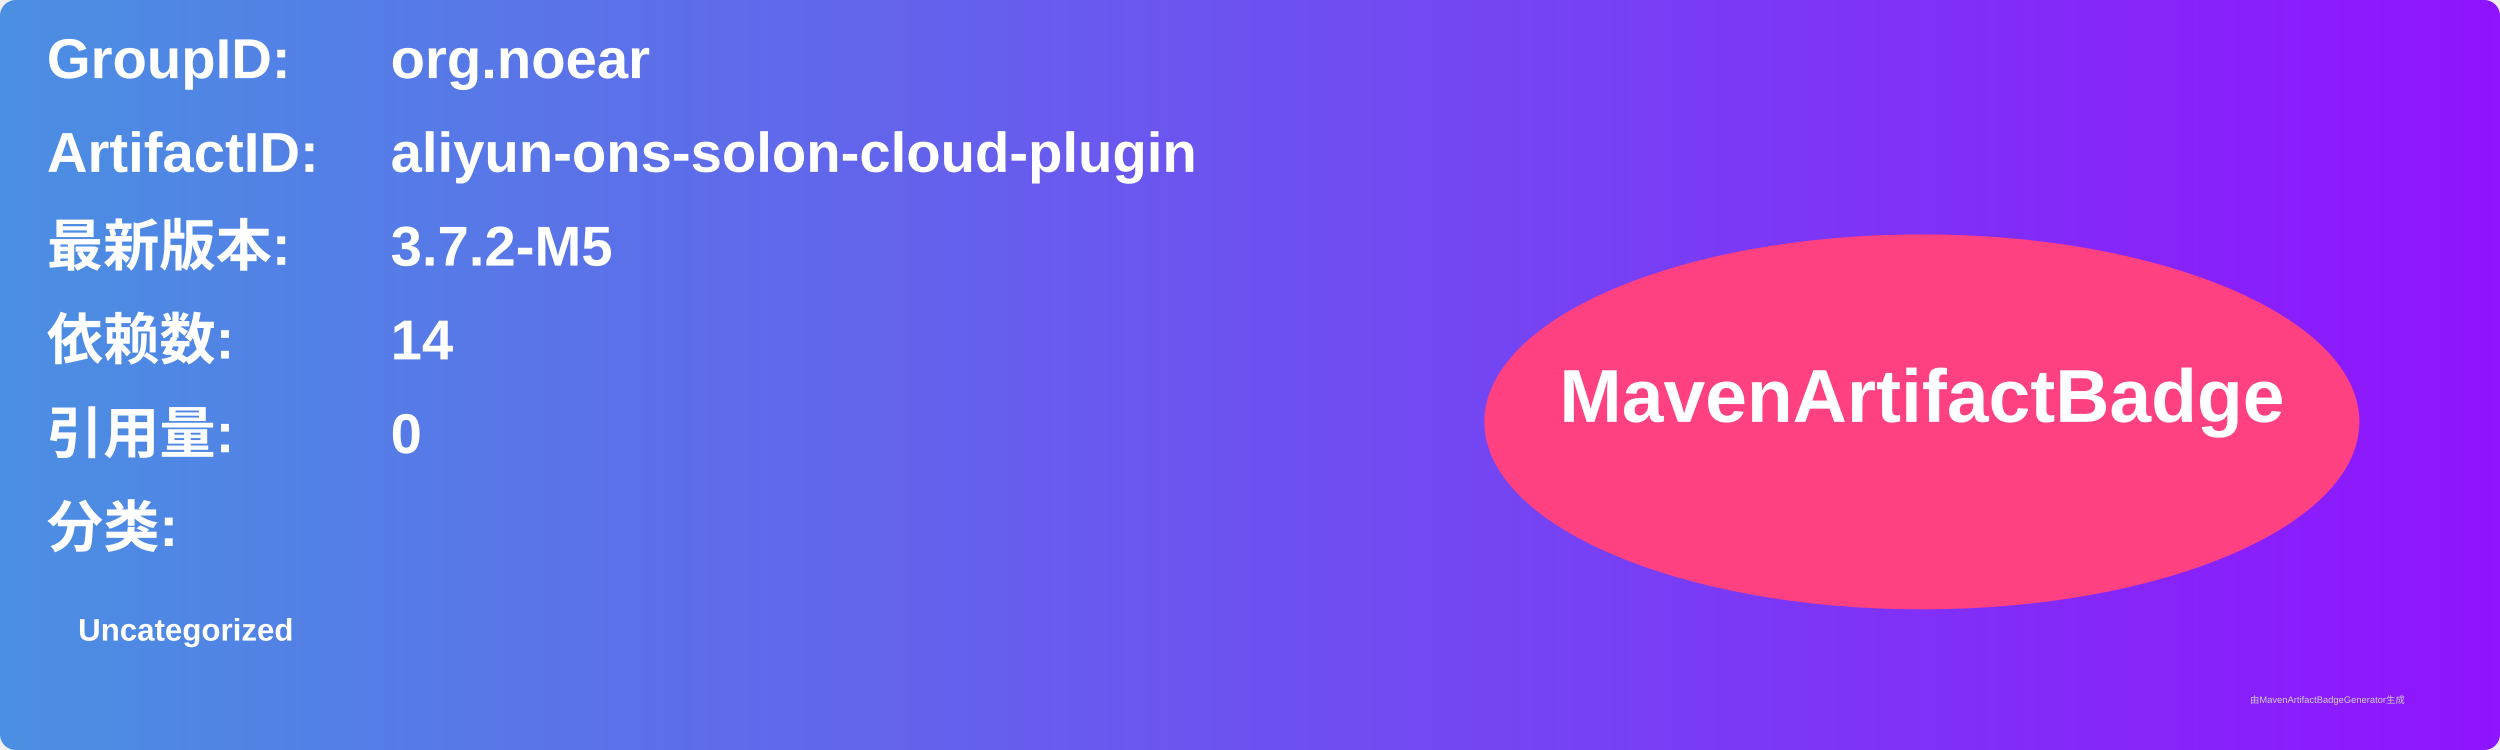
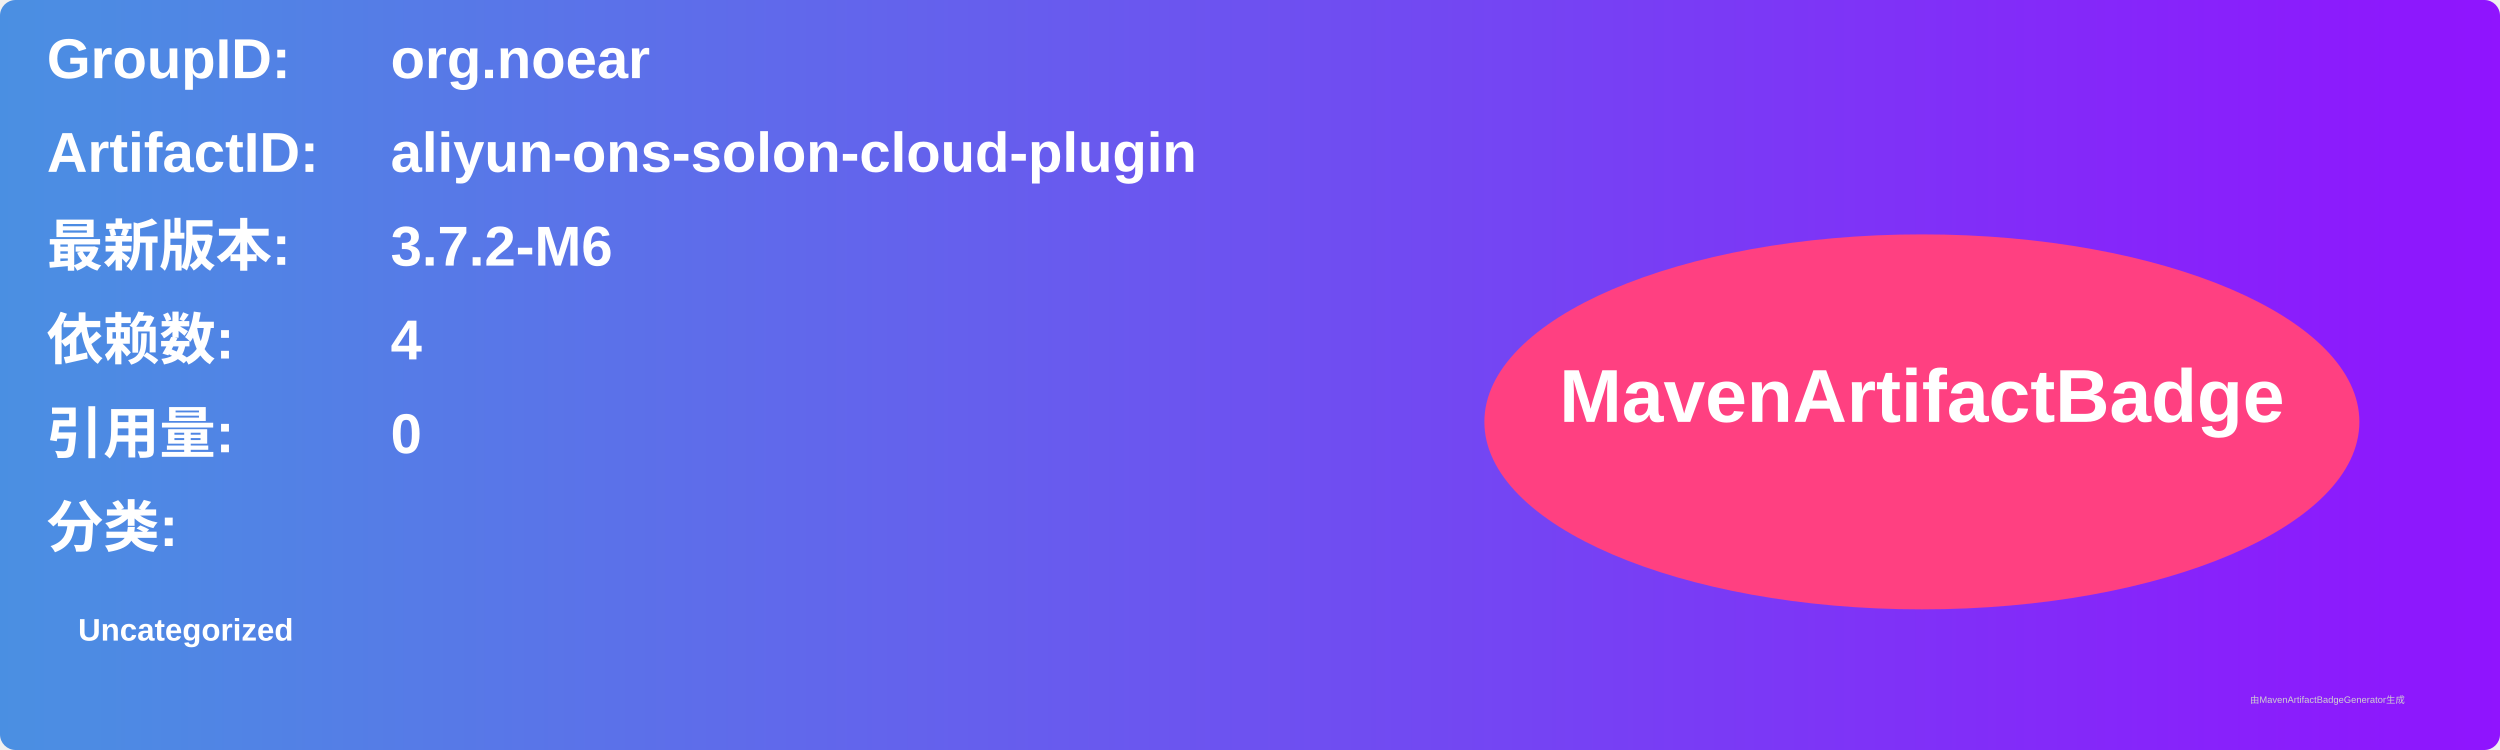
<svg xmlns="http://www.w3.org/2000/svg" width="800" height="240" viewBox="0 0 800 240">
  <linearGradient id="grad" x1="0%" y1="0%" x2="100%" y2="0%">
    <stop offset="0%" stop-color="#4a90e2" />
    <stop offset="100%" stop-color="#9013fe" />
  </linearGradient>
  <rect width="100%" height="100%" rx="5" ry="5" fill="url(#grad)" />
  <g transform="translate(15, 15)">
    <text x="0" y="10" font-family="Arial" font-size="18" fill="white" font-weight="bold" width="260">GroupID:</text>
    <text x="110" y="10" font-family="Arial" font-size="18" fill="white" font-weight="bold" width="460">org.noear</text>
    <text x="0" y="40" font-family="Arial" font-size="18" fill="white" font-weight="bold" width="260">ArtifactID:</text>
    <text x="110" y="40" font-family="Arial" font-size="18" fill="white" font-weight="bold" width="460">aliyun-ons-solon-cloud-plugin</text>
    <text x="0" y="70" font-family="Arial" font-size="18" fill="white" font-weight="bold">最新版本:</text>
    <text x="110" y="70" font-family="Arial" font-size="18" fill="white" font-weight="bold">
-       <tspan font-weight="bold">3.7.2-M5</tspan>
+       <tspan font-weight="bold">3.7.2-M6</tspan>
    </text>
    <text x="0" y="100" font-family="Arial" font-size="18" fill="white" font-weight="bold">依赖数: </text>
    <text x="110" y="100" font-family="Arial" font-size="18" fill="white">
-       <tspan font-weight="bold">14</tspan>
+       <tspan font-weight="bold">4</tspan>
    </text>
    <text x="0" y="130" font-family="Arial" font-size="18" fill="white" font-weight="bold">引用量: </text>
    <text x="110" y="130" font-family="Arial" font-size="18" fill="white">
      <tspan font-weight="bold">0</tspan>
    </text>
    <text x="0" y="160" font-family="Arial" font-size="18" fill="white" font-weight="bold">分类:</text>
    <text x="10" y="190" font-family="Arial" font-size="10" fill="white">
      <tspan font-weight="bold">Uncategorized</tspan>
    </text>
    <ellipse cx="600" cy="120" rx="140" ry="60" fill="#ff4081" />
    <text x="600" y="120" text-anchor="middle" font-family="Arial" font-size="24" fill="white" font-weight="bold">MavenArtifactBadge</text>
  </g>
  <text x="720" y="225" font-family="Arial" font-size="3" fill="#d0d0d0">由MavenArtifactBadgeGenerator生成</text>
</svg>
